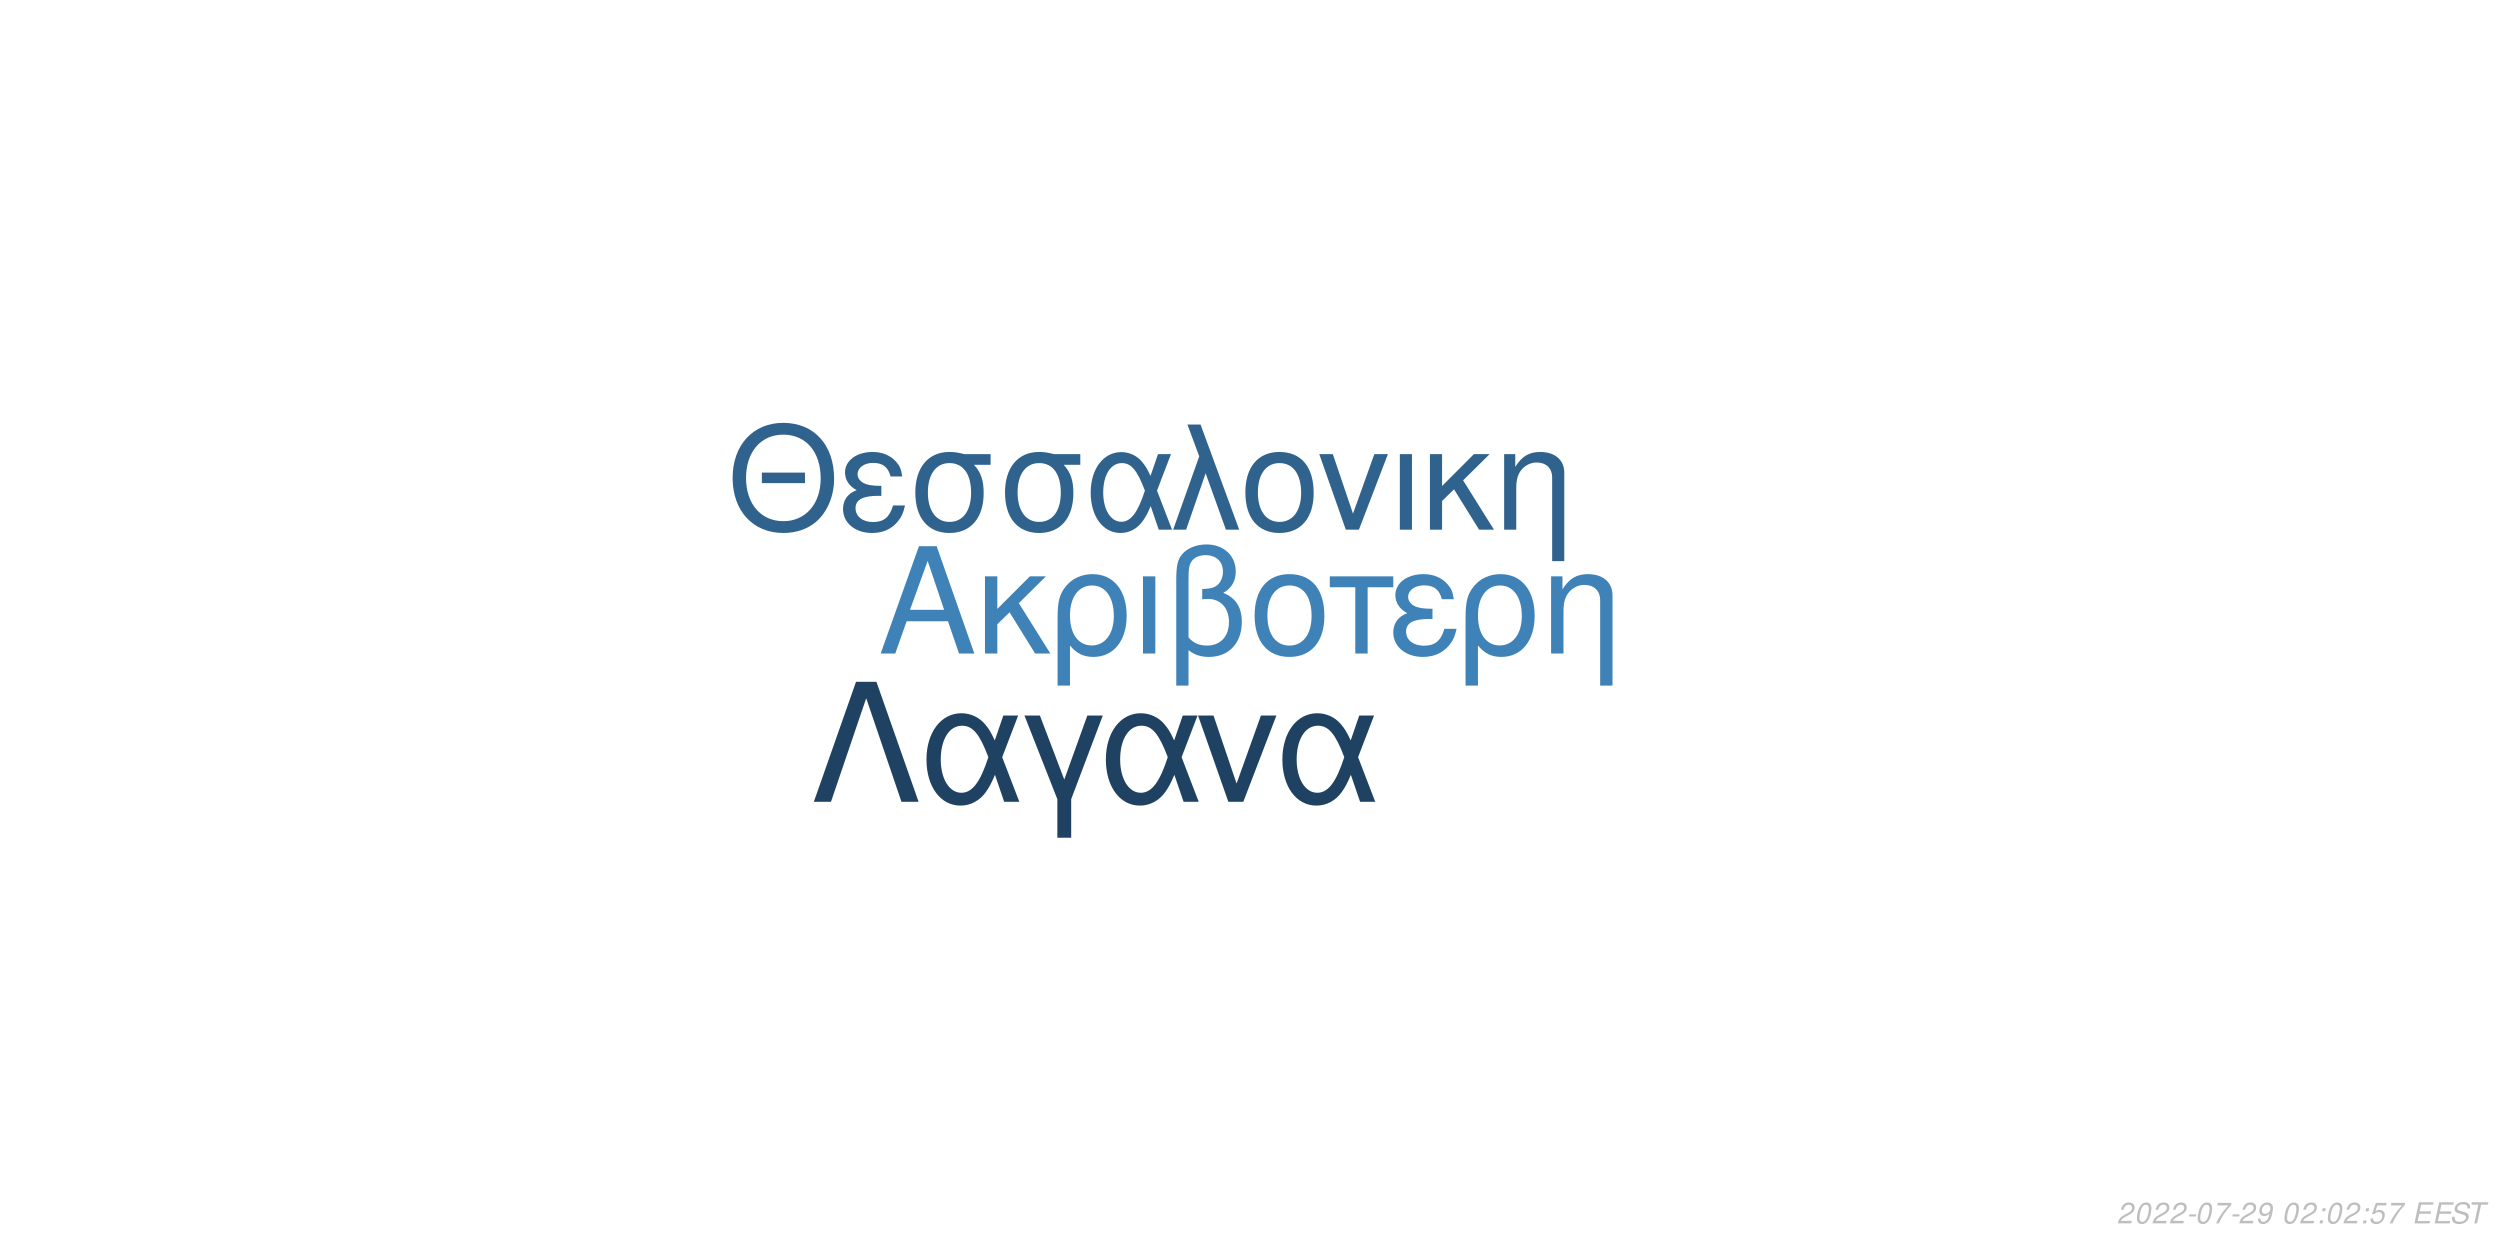
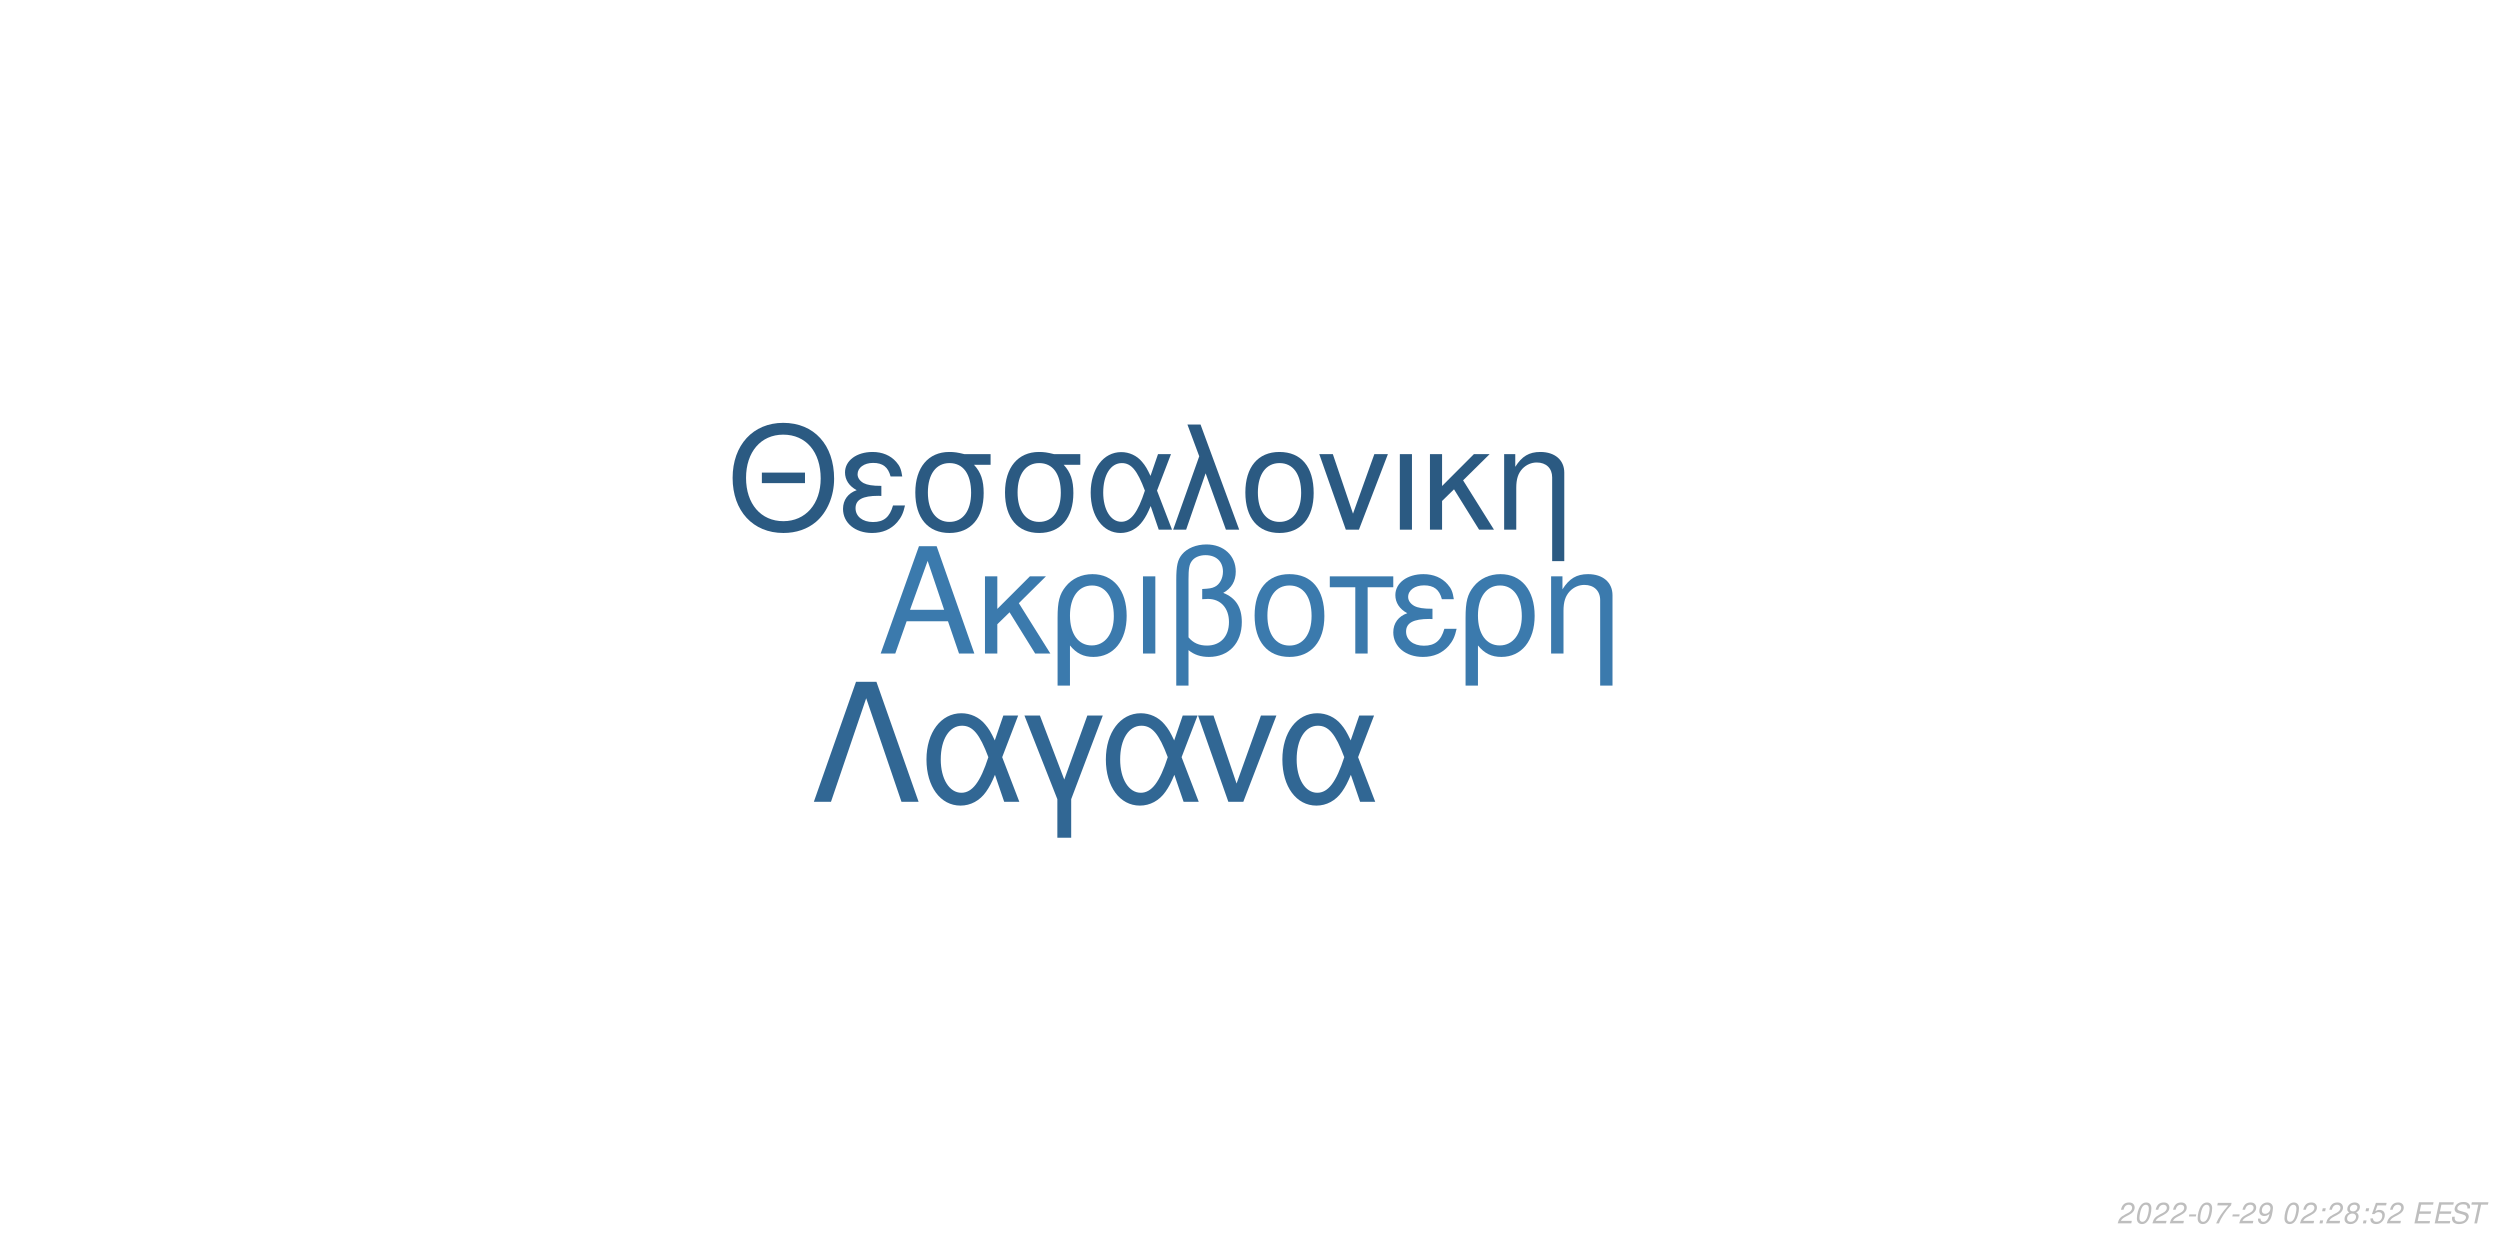
<svg xmlns="http://www.w3.org/2000/svg" xmlns:xlink="http://www.w3.org/1999/xlink" width="864pt" height="432pt" viewBox="0 0 864 432" version="1.1">
  <defs>
    <g>
      <symbol overflow="visible" id="glyph0-0">
        <path style="stroke:none;" d="" />
      </symbol>
      <symbol overflow="visible" id="glyph0-1">
        <path style="stroke:none;" d="M 24.125 -11.141 L 27.938 0 L 33.234 0 L 20.203 -37.094 L 14.094 -37.094 L 0.859 0 L 5.906 0 L 9.828 -11.141 Z M 22.797 -15.109 L 11 -15.109 L 17.094 -32.016 Z M 22.797 -15.109 " />
      </symbol>
      <symbol overflow="visible" id="glyph0-2">
        <path style="stroke:none;" d="M 7.172 -15.422 L 7.172 -26.672 L 2.906 -26.672 L 2.906 0 L 7.172 0 L 7.172 -10.125 L 11.406 -14.25 L 20.25 0 L 25.5 0 L 14.609 -17.406 L 23.969 -26.672 L 18.422 -26.672 Z M 7.172 -15.422 " />
      </symbol>
      <symbol overflow="visible" id="glyph0-3">
        <path style="stroke:none;" d="M 3 11.094 L 7.281 11.094 L 7.281 -2.797 C 9.516 -0.047 11.953 1.172 15.375 1.172 C 22.344 1.172 26.875 -4.422 26.875 -13.031 C 26.875 -21.891 22.297 -27.438 15.062 -27.438 C 11.297 -27.438 7.984 -25.906 5.797 -23.156 C 3.672 -20.516 3 -17.969 3 -12.359 Z M 14.906 -23.516 C 19.547 -23.516 22.438 -19.438 22.438 -12.922 C 22.438 -6.812 19.391 -2.797 14.812 -2.797 C 10.172 -2.797 7.281 -6.766 7.281 -13.125 C 7.281 -19.484 10.234 -23.516 14.906 -23.516 Z M 14.906 -23.516 " />
      </symbol>
      <symbol overflow="visible" id="glyph0-4">
        <path style="stroke:none;" d="M 3.516 0 L 7.781 0 L 7.781 -26.672 L 3.516 -26.672 Z M 3.516 0 " />
      </symbol>
      <symbol overflow="visible" id="glyph0-5">
        <path style="stroke:none;" d="M 4.016 11.094 L 8.25 11.094 L 8.25 -1.172 C 10.172 0.406 12.422 1.172 15.312 1.172 C 22.188 1.172 26.672 -3.609 26.672 -10.891 C 26.672 -15.984 24.578 -19.234 20.25 -20.969 C 23.109 -22.547 24.578 -25.031 24.578 -28.344 C 24.578 -33.844 20.406 -37.703 14.453 -37.703 C 10.938 -37.703 7.734 -36.391 6 -34.25 C 4.484 -32.422 4.016 -30.328 4.016 -25.391 Z M 8.25 -25.656 C 8.25 -29.359 8.5 -30.844 9.469 -32.062 C 10.375 -33.281 12.156 -34 14.094 -34 C 17.812 -34 20.156 -31.812 20.156 -28.297 C 20.156 -25.953 18.984 -23.812 17.297 -23.047 C 16.281 -22.547 15.469 -22.438 12.984 -22.297 L 12.984 -18.781 C 13.734 -18.828 14.344 -18.875 14.969 -18.875 C 19.344 -18.875 22.234 -15.719 22.234 -10.891 C 22.234 -5.906 19.281 -2.75 14.656 -2.75 C 11.953 -2.75 9.922 -3.609 8.25 -5.594 Z M 8.25 -25.656 " />
      </symbol>
      <symbol overflow="visible" id="glyph0-6">
        <path style="stroke:none;" d="M 14.094 -27.438 C 6.562 -27.438 2.094 -22.094 2.094 -13.125 C 2.094 -4.125 6.562 1.172 14.141 1.172 C 21.672 1.172 26.203 -4.172 26.203 -12.922 C 26.203 -22.188 21.828 -27.438 14.094 -27.438 Z M 14.141 -23.516 C 18.938 -23.516 21.781 -19.594 21.781 -12.984 C 21.781 -6.672 18.828 -2.75 14.141 -2.75 C 9.422 -2.75 6.516 -6.672 6.516 -13.125 C 6.516 -19.594 9.422 -23.516 14.141 -23.516 Z M 14.141 -23.516 " />
      </symbol>
      <symbol overflow="visible" id="glyph0-7">
        <path style="stroke:none;" d="M 7.891 0 L 12.156 0 L 12.156 -22.906 L 21.016 -22.906 L 21.016 -26.672 L -0.922 -26.672 L -0.922 -22.906 L 7.891 -22.906 Z M 7.891 0 " />
      </symbol>
      <symbol overflow="visible" id="glyph0-8">
        <path style="stroke:none;" d="M 14.562 -15.469 C 11.344 -15.469 9.562 -15.781 8.297 -16.438 C 6.922 -17.203 6.156 -18.328 6.156 -19.547 C 6.156 -21.891 8.453 -23.562 11.656 -23.562 C 15.062 -23.562 16.953 -22.094 17.812 -18.781 L 21.938 -18.781 C 21.578 -21.266 21.062 -22.5 19.797 -23.922 C 17.812 -26.203 14.906 -27.438 11.453 -27.438 C 5.797 -27.438 1.734 -24.375 1.734 -20.203 C 1.734 -17.609 3.156 -15.375 5.859 -13.938 C 2.797 -12.875 1.016 -10.484 1.016 -7.328 C 1.016 -2.391 5.297 1.172 11.25 1.172 C 14.969 1.172 17.906 -0.109 20.156 -2.641 C 21.578 -4.328 22.297 -5.797 22.906 -8.547 L 18.672 -8.547 C 17.5 -4.422 15.422 -2.703 11.609 -2.703 C 7.938 -2.703 5.438 -4.688 5.438 -7.578 C 5.438 -10.578 7.938 -11.953 13.484 -11.953 C 13.641 -11.953 14.094 -11.953 14.562 -11.906 Z M 14.562 -15.469 " />
      </symbol>
      <symbol overflow="visible" id="glyph0-9">
        <path style="stroke:none;" d="M 3.562 -26.672 L 3.562 0 L 7.844 0 L 7.844 -14.703 C 7.844 -17.906 8.5 -19.891 10.031 -21.531 C 11.406 -22.953 13.188 -23.719 15.062 -23.719 C 18.375 -23.719 20.516 -21.672 20.516 -18.469 L 20.516 11.094 L 24.781 11.094 L 24.781 -20.156 C 24.781 -24.578 21.469 -27.438 16.328 -27.438 C 12.359 -27.438 9.828 -25.906 7.484 -22.188 L 7.484 -26.672 Z M 3.562 -26.672 " />
      </symbol>
      <symbol overflow="visible" id="glyph1-0">
        <path style="stroke:none;" d="" />
      </symbol>
      <symbol overflow="visible" id="glyph1-1">
        <path style="stroke:none;" d="M 26.859 -19.734 L 11.953 -19.734 L 11.953 -16.094 L 26.859 -16.094 Z M 19.328 -36.922 C 8.922 -36.922 1.844 -29.25 1.844 -17.891 C 1.844 -6.484 8.875 1.141 19.391 1.141 C 23.812 1.141 27.703 -0.203 30.641 -2.688 C 34.578 -6.031 36.922 -11.656 36.922 -17.594 C 36.922 -29.297 30 -36.922 19.328 -36.922 Z M 19.328 -32.844 C 27.203 -32.844 32.281 -26.906 32.281 -17.688 C 32.281 -8.922 27.062 -2.938 19.391 -2.938 C 11.609 -2.938 6.484 -8.922 6.484 -17.891 C 6.484 -26.859 11.609 -32.844 19.328 -32.844 Z M 19.328 -32.844 " />
      </symbol>
      <symbol overflow="visible" id="glyph1-2">
        <path style="stroke:none;" d="M 14.25 -15.141 C 11.109 -15.141 9.375 -15.453 8.125 -16.094 C 6.781 -16.844 6.031 -17.938 6.031 -19.141 C 6.031 -21.422 8.266 -23.078 11.406 -23.078 C 14.75 -23.078 16.594 -21.625 17.438 -18.391 L 21.469 -18.391 C 21.125 -20.828 20.625 -22.031 19.391 -23.422 C 17.438 -25.656 14.594 -26.859 11.219 -26.859 C 5.688 -26.859 1.688 -23.875 1.688 -19.781 C 1.688 -17.234 3.094 -15.047 5.734 -13.656 C 2.734 -12.609 1 -10.266 1 -7.172 C 1 -2.344 5.188 1.141 11.016 1.141 C 14.656 1.141 17.547 -0.094 19.734 -2.594 C 21.125 -4.234 21.828 -5.688 22.422 -8.375 L 18.281 -8.375 C 17.141 -4.328 15.094 -2.641 11.359 -2.641 C 7.766 -2.641 5.328 -4.578 5.328 -7.422 C 5.328 -10.359 7.766 -11.703 13.203 -11.703 C 13.359 -11.703 13.797 -11.703 14.25 -11.656 Z M 14.25 -15.141 " />
      </symbol>
      <symbol overflow="visible" id="glyph1-3">
        <path style="stroke:none;" d="M 29 -26.109 L 19.938 -26.109 C 17.594 -26.703 16.438 -26.859 14.703 -26.859 C 7.469 -26.859 2.984 -21.469 2.984 -12.859 C 2.984 -4.031 7.375 1.141 14.797 1.141 C 22.172 1.141 26.609 -4.078 26.609 -12.656 C 26.609 -17.047 25.656 -19.828 23.266 -22.422 L 29 -22.422 Z M 14.797 -23.016 C 19.531 -23.016 22.266 -19.234 22.266 -12.75 C 22.266 -6.531 19.438 -2.688 14.797 -2.688 C 10.172 -2.688 7.328 -6.531 7.328 -12.859 C 7.328 -19.188 10.172 -23.016 14.797 -23.016 Z M 14.797 -23.016 " />
      </symbol>
      <symbol overflow="visible" id="glyph1-4">
        <path style="stroke:none;" d="M 29.344 -26.109 L 24.859 -26.109 L 22.266 -18.578 C 21.125 -21.031 20.484 -22.125 19.328 -23.469 C 17.547 -25.609 14.906 -26.812 12.156 -26.812 C 5.984 -26.812 1.594 -20.984 1.594 -12.812 C 1.594 -4.578 5.828 1.141 11.906 1.141 C 14.953 1.141 17.734 -0.344 19.625 -3.047 C 20.672 -4.531 21.281 -5.688 22.328 -8.172 L 25.109 0 L 29.703 0 L 24.516 -13.5 Z M 20.328 -13.5 C 17.891 -5.922 15.453 -2.734 12.156 -2.734 C 8.516 -2.734 5.922 -6.922 5.922 -12.812 C 5.922 -18.938 8.516 -23.016 12.359 -23.016 C 15.594 -23.016 17.688 -20.531 20.328 -13.5 Z M 20.328 -13.5 " />
      </symbol>
      <symbol overflow="visible" id="glyph1-5">
        <path style="stroke:none;" d="M 1.094 0 L 5.578 0 L 12.312 -19.484 L 19.328 0 L 23.922 0 L 10.562 -36.328 L 6.031 -36.328 L 10.109 -25.359 Z M 1.094 0 " />
      </symbol>
      <symbol overflow="visible" id="glyph1-6">
        <path style="stroke:none;" d="M 13.797 -26.859 C 6.422 -26.859 2.047 -21.625 2.047 -12.859 C 2.047 -4.031 6.422 1.141 13.859 1.141 C 21.234 1.141 25.656 -4.078 25.656 -12.656 C 25.656 -21.719 21.375 -26.859 13.797 -26.859 Z M 13.859 -23.016 C 18.531 -23.016 21.328 -19.188 21.328 -12.703 C 21.328 -6.531 18.438 -2.688 13.859 -2.688 C 9.219 -2.688 6.375 -6.531 6.375 -12.859 C 6.375 -19.188 9.219 -23.016 13.859 -23.016 Z M 13.859 -23.016 " />
      </symbol>
      <symbol overflow="visible" id="glyph1-7">
        <path style="stroke:none;" d="M 14.297 0 L 24.312 -26.109 L 19.625 -26.109 L 12.25 -5.531 L 5.281 -26.109 L 0.594 -26.109 L 9.766 0 Z M 14.297 0 " />
      </symbol>
      <symbol overflow="visible" id="glyph1-8">
        <path style="stroke:none;" d="M 3.438 0 L 7.625 0 L 7.625 -26.109 L 3.438 -26.109 Z M 3.438 0 " />
      </symbol>
      <symbol overflow="visible" id="glyph1-9">
        <path style="stroke:none;" d="M 7.031 -15.094 L 7.031 -26.109 L 2.844 -26.109 L 2.844 0 L 7.031 0 L 7.031 -9.922 L 11.156 -13.953 L 19.828 0 L 24.969 0 L 14.297 -17.047 L 23.469 -26.109 L 18.031 -26.109 Z M 7.031 -15.094 " />
      </symbol>
      <symbol overflow="visible" id="glyph1-10">
        <path style="stroke:none;" d="M 3.484 -26.109 L 3.484 0 L 7.672 0 L 7.672 -14.406 C 7.672 -17.547 8.328 -19.484 9.812 -21.078 C 11.156 -22.469 12.906 -23.219 14.75 -23.219 C 17.984 -23.219 20.078 -21.234 20.078 -18.094 L 20.078 10.859 L 24.266 10.859 L 24.266 -19.734 C 24.266 -24.062 21.031 -26.859 16 -26.859 C 12.109 -26.859 9.609 -25.359 7.328 -21.719 L 7.328 -26.109 Z M 3.484 -26.109 " />
      </symbol>
      <symbol overflow="visible" id="glyph2-0">
        <path style="stroke:none;" d="" />
      </symbol>
      <symbol overflow="visible" id="glyph2-1">
        <path style="stroke:none;" d="M 22.531 -41.484 L 15.484 -41.484 L 0.906 0 L 6.828 0 L 19 -35.797 L 31.188 0 L 37.109 0 Z M 22.531 -41.484 " />
      </symbol>
      <symbol overflow="visible" id="glyph2-2">
        <path style="stroke:none;" d="M 33.516 -29.812 L 28.391 -29.812 L 25.438 -21.219 C 24.125 -24.016 23.391 -25.266 22.078 -26.797 C 20.031 -29.25 17.016 -30.609 13.891 -30.609 C 6.828 -30.609 1.828 -23.953 1.828 -14.625 C 1.828 -5.234 6.656 1.312 13.594 1.312 C 17.078 1.312 20.266 -0.391 22.422 -3.469 C 23.609 -5.172 24.297 -6.484 25.5 -9.328 L 28.688 0 L 33.922 0 L 28 -15.422 Z M 23.219 -15.422 C 20.422 -6.766 17.641 -3.125 13.891 -3.125 C 9.734 -3.125 6.766 -7.906 6.766 -14.625 C 6.766 -21.625 9.734 -26.297 14.109 -26.297 C 17.812 -26.297 20.203 -23.453 23.219 -15.422 Z M 23.219 -15.422 " />
      </symbol>
      <symbol overflow="visible" id="glyph2-3">
        <path style="stroke:none;" d="M 12.062 12.406 L 16.844 12.406 L 16.844 -0.906 L 27.766 -29.812 L 22.422 -29.812 L 14.453 -7.688 L 6.031 -29.812 L 0.688 -29.812 L 12.062 -0.906 Z M 12.062 12.406 " />
      </symbol>
      <symbol overflow="visible" id="glyph2-4">
        <path style="stroke:none;" d="M 16.328 0 L 27.766 -29.812 L 22.422 -29.812 L 14 -6.312 L 6.031 -29.812 L 0.688 -29.812 L 11.156 0 Z M 16.328 0 " />
      </symbol>
      <symbol overflow="visible" id="glyph3-0">
        <path style="stroke:none;" d="" />
      </symbol>
      <symbol overflow="visible" id="glyph3-1">
        <path style="stroke:none;" d="M 5.234 -0.875 L 1.469 -0.875 C 1.641 -1.375 2.203 -1.891 3.109 -2.344 L 4.234 -2.938 C 5.562 -3.625 6.219 -4.469 6.219 -5.484 C 6.219 -5.938 6.062 -6.359 5.797 -6.656 C 5.469 -7.047 4.984 -7.234 4.312 -7.234 C 2.766 -7.234 1.891 -6.453 1.484 -4.734 L 2.375 -4.734 C 2.484 -5.188 2.609 -5.484 2.797 -5.75 C 3.094 -6.203 3.609 -6.453 4.188 -6.453 C 4.891 -6.453 5.344 -6.031 5.344 -5.375 C 5.344 -4.703 4.859 -4.094 4.016 -3.656 L 2.984 -3.125 C 1.234 -2.188 0.797 -1.656 0.344 -0.016 L 5.047 -0.016 Z M 5.234 -0.875 " />
      </symbol>
      <symbol overflow="visible" id="glyph3-2">
        <path style="stroke:none;" d="M 4.203 -7.234 C 3.375 -7.234 2.688 -6.812 2.125 -5.984 C 1.484 -5.047 0.984 -3.188 0.984 -1.734 C 0.984 -1.109 1.172 -0.562 1.484 -0.266 C 1.797 0.047 2.281 0.234 2.766 0.234 C 3.625 0.234 4.281 -0.156 4.859 -1.016 C 5.516 -1.953 6 -3.797 6 -5.266 C 6 -6.5 5.328 -7.234 4.203 -7.234 Z M 4.094 -6.453 C 4.734 -6.453 5.125 -5.984 5.125 -5.156 C 5.125 -4.203 4.781 -2.625 4.406 -1.812 C 3.984 -0.938 3.516 -0.547 2.875 -0.547 C 2.25 -0.547 1.875 -1.031 1.875 -1.828 C 1.875 -2.797 2.203 -4.344 2.594 -5.203 C 2.984 -6.047 3.453 -6.453 4.094 -6.453 Z M 4.094 -6.453 " />
      </symbol>
      <symbol overflow="visible" id="glyph3-3">
        <path style="stroke:none;" d="M 3.516 -3.125 L 1.125 -3.125 L 0.969 -2.406 L 3.359 -2.406 Z M 3.516 -3.125 " />
      </symbol>
      <symbol overflow="visible" id="glyph3-4">
        <path style="stroke:none;" d="M 6.703 -7.094 L 1.953 -7.094 L 1.766 -6.219 L 5.594 -6.219 C 3.344 -3.688 2.266 -2.109 1.375 0 L 2.344 0 C 3.031 -1.906 4.828 -4.594 6.547 -6.281 Z M 6.703 -7.094 " />
      </symbol>
      <symbol overflow="visible" id="glyph3-5">
        <path style="stroke:none;" d="M 0.844 -1.656 C 0.844 -1.547 0.844 -1.438 0.844 -1.375 C 0.844 -0.406 1.531 0.234 2.578 0.234 C 3.203 0.234 3.766 0.016 4.297 -0.438 C 4.938 -1 5.312 -1.656 5.594 -2.719 C 5.844 -3.672 6.016 -4.766 6.016 -5.375 C 6.016 -5.844 5.844 -6.328 5.547 -6.656 C 5.203 -7.031 4.703 -7.234 4.062 -7.234 C 2.516 -7.234 1.297 -5.938 1.297 -4.266 C 1.297 -3.203 1.984 -2.547 3.047 -2.547 C 3.484 -2.547 3.953 -2.672 4.281 -2.891 C 4.406 -2.984 4.547 -3.078 4.828 -3.344 C 4.438 -1.484 3.703 -0.547 2.703 -0.547 C 2.109 -0.547 1.719 -0.938 1.719 -1.547 L 1.719 -1.656 Z M 3.953 -6.453 C 4.625 -6.453 5.141 -5.953 5.141 -5.281 C 5.141 -4.188 4.312 -3.312 3.297 -3.312 C 2.594 -3.312 2.172 -3.734 2.172 -4.453 C 2.172 -5.562 2.984 -6.453 3.953 -6.453 Z M 3.953 -6.453 " />
      </symbol>
      <symbol overflow="visible" id="glyph3-6">
        <path style="stroke:none;" d="" />
      </symbol>
      <symbol overflow="visible" id="glyph3-7">
        <path style="stroke:none;" d="M 2.359 -1.031 L 1.312 -1.031 L 1.094 0 L 2.141 0 Z M 3.266 -5.234 L 2.219 -5.234 L 2 -4.203 L 3.047 -4.203 Z M 3.266 -5.234 " />
      </symbol>
      <symbol overflow="visible" id="glyph3-8">
+         <path style="stroke:none;" d="M 4.766 -3.797 C 5.078 -3.969 5.234 -4.078 5.438 -4.234 C 5.812 -4.594 6.062 -5.172 6.062 -5.734 C 6.062 -6.625 5.344 -7.234 4.266 -7.234 C 2.812 -7.234 1.703 -6.219 1.703 -4.875 C 1.703 -4.406 1.875 -4.125 2.359 -3.812 C 1.297 -3.312 0.75 -2.516 0.75 -1.469 C 0.75 -0.438 1.547 0.234 2.812 0.234 C 3.656 0.234 4.359 -0.094 4.938 -0.734 C 5.359 -1.234 5.609 -1.859 5.609 -2.438 C 5.609 -3.047 5.312 -3.516 4.766 -3.797 Z M 4.109 -6.453 C 4.797 -6.453 5.188 -6.125 5.188 -5.578 C 5.188 -5.266 5.062 -4.922 4.859 -4.672 C 4.562 -4.312 4.188 -4.156 3.656 -4.156 C 2.984 -4.156 2.594 -4.453 2.594 -4.984 C 2.594 -5.859 3.203 -6.453 4.109 -6.453 Z M 3.453 -3.406 C 4.234 -3.406 4.734 -2.984 4.734 -2.312 C 4.734 -1.312 3.922 -0.547 2.875 -0.547 C 2.125 -0.547 1.625 -0.969 1.625 -1.625 C 1.625 -2.609 2.438 -3.406 3.453 -3.406 Z M 3.453 -3.406 " />
+       </symbol>
+       <symbol overflow="visible" id="glyph3-9">
        <path style="stroke:none;" d="M 6.297 -7.094 L 2.594 -7.094 L 1.234 -3.234 L 2.047 -3.234 C 2.656 -3.766 2.938 -3.906 3.531 -3.906 C 4.328 -3.906 4.797 -3.453 4.797 -2.688 C 4.797 -1.438 3.969 -0.547 2.828 -0.547 C 2.031 -0.547 1.609 -0.938 1.578 -1.734 L 0.703 -1.734 L 0.703 -1.516 C 0.703 -0.938 0.844 -0.547 1.188 -0.266 C 1.562 0.062 2.078 0.234 2.703 0.234 C 3.656 0.234 4.391 -0.156 4.984 -0.922 C 5.422 -1.5 5.672 -2.234 5.672 -2.953 C 5.672 -4 4.938 -4.672 3.812 -4.672 C 3.328 -4.672 2.906 -4.547 2.406 -4.234 L 3.109 -6.219 L 6.109 -6.219 Z M 6.297 -7.094 " />
      </symbol>
-       <symbol overflow="visible" id="glyph3-9">
+       <symbol overflow="visible" id="glyph3-10">
        <path style="stroke:none;" d="M 2.547 -3.312 L 6.5 -3.312 L 6.688 -4.141 L 2.719 -4.141 L 3.219 -6.469 L 7.344 -6.469 L 7.516 -7.297 L 2.453 -7.297 L 0.906 0 L 6.125 0 L 6.297 -0.812 L 2.016 -0.812 Z M 2.547 -3.312 " />
      </symbol>
-       <symbol overflow="visible" id="glyph3-10">
+       <symbol overflow="visible" id="glyph3-11">
        <path style="stroke:none;" d="M 7.062 -5.156 C 7.125 -5.438 7.141 -5.562 7.141 -5.703 C 7.141 -6.156 6.938 -6.594 6.594 -6.891 C 6.188 -7.25 5.656 -7.406 4.875 -7.406 C 3.844 -7.406 3.047 -7.125 2.5 -6.562 C 2.094 -6.141 1.781 -5.438 1.781 -4.922 C 1.781 -4.297 2.219 -3.766 2.891 -3.562 L 4.594 -3.094 C 5.406 -2.859 5.734 -2.578 5.734 -2.094 C 5.734 -1.781 5.547 -1.406 5.266 -1.141 C 4.844 -0.766 4.266 -0.578 3.453 -0.578 C 2.328 -0.578 1.812 -0.984 1.812 -1.906 C 1.812 -2.047 1.812 -2.125 1.844 -2.312 L 0.984 -2.312 C 0.906 -2.062 0.891 -1.906 0.891 -1.688 C 0.891 -0.484 1.797 0.234 3.297 0.234 C 4.359 0.234 5.234 -0.062 5.812 -0.609 C 6.344 -1.078 6.688 -1.797 6.688 -2.375 C 6.688 -2.641 6.609 -2.906 6.453 -3.156 C 6.234 -3.5 5.938 -3.703 5.469 -3.828 L 3.75 -4.312 C 2.984 -4.547 2.734 -4.734 2.734 -5.188 C 2.734 -5.547 2.875 -5.844 3.188 -6.109 C 3.547 -6.438 4.031 -6.594 4.703 -6.594 C 5.266 -6.594 5.688 -6.484 5.906 -6.297 C 6.094 -6.125 6.219 -5.797 6.219 -5.516 C 6.219 -5.422 6.203 -5.344 6.188 -5.156 Z M 7.062 -5.156 " />
      </symbol>
-       <symbol overflow="visible" id="glyph3-11">
+       <symbol overflow="visible" id="glyph3-12">
        <path style="stroke:none;" d="M 4.938 -6.469 L 7.312 -6.469 L 7.484 -7.297 L 1.75 -7.297 L 1.578 -6.469 L 3.984 -6.469 L 2.609 0 L 3.547 0 Z M 4.938 -6.469 " />
      </symbol>
    </g>
  </defs>
  <g id="surface1">
    <rect x="0" y="0" width="864" height="432" style="fill:rgb(100%,100%,100%);fill-opacity:1;stroke:none;" />
-     <g style="fill:rgb(24.314%,50.98%,71.765%);fill-opacity:1;">
+     <g style="fill:rgb(23.137%,47.843%,67.843%);fill-opacity:1;">
      <use xlink:href="#glyph0-1" x="303.5" y="225.861" />
      <use xlink:href="#glyph0-2" x="337.5" y="225.861" />
      <use xlink:href="#glyph0-3" x="362.5" y="225.861" />
      <use xlink:href="#glyph0-4" x="391.5" y="225.861" />
      <use xlink:href="#glyph0-5" x="402.5" y="225.861" />
      <use xlink:href="#glyph0-6" x="431.5" y="225.861" />
      <use xlink:href="#glyph0-7" x="460.5" y="225.861" />
      <use xlink:href="#glyph0-8" x="480.5" y="225.861" />
      <use xlink:href="#glyph0-3" x="503.5" y="225.861" />
      <use xlink:href="#glyph0-9" x="532.5" y="225.861" />
    </g>
-     <g style="fill:rgb(18.431%,38.431%,55.294%);fill-opacity:1;">
+     <g style="fill:rgb(16.863%,35.294%,50.98%);fill-opacity:1;">
      <use xlink:href="#glyph1-1" x="251.348" y="183.058" />
      <use xlink:href="#glyph1-2" x="290.348" y="183.058" />
      <use xlink:href="#glyph1-3" x="313.348" y="183.058" />
      <use xlink:href="#glyph1-3" x="344.348" y="183.058" />
      <use xlink:href="#glyph1-4" x="375.348" y="183.058" />
      <use xlink:href="#glyph1-5" x="404.348" y="183.058" />
      <use xlink:href="#glyph1-6" x="428.348" y="183.058" />
      <use xlink:href="#glyph1-7" x="455.348" y="183.058" />
      <use xlink:href="#glyph1-8" x="480.348" y="183.058" />
      <use xlink:href="#glyph1-9" x="491.348" y="183.058" />
      <use xlink:href="#glyph1-10" x="516.348" y="183.058" />
    </g>
-     <g style="fill:rgb(12.157%,25.882%,38.824%);fill-opacity:1;">
+     <g style="fill:rgb(19.216%,40.392%,58.039%);fill-opacity:1;">
      <use xlink:href="#glyph2-1" x="280.359" y="277.105" />
      <use xlink:href="#glyph2-2" x="318.359" y="277.105" />
      <use xlink:href="#glyph2-3" x="353.359" y="277.105" />
      <use xlink:href="#glyph2-2" x="380.359" y="277.105" />
      <use xlink:href="#glyph2-4" x="413.359" y="277.105" />
      <use xlink:href="#glyph2-2" x="441.359" y="277.105" />
    </g>
    <g style="fill:rgb(74.51%,74.51%,74.51%);fill-opacity:1;">
      <use xlink:href="#glyph3-1" x="731.52" y="422.81" />
      <use xlink:href="#glyph3-2" x="737.52" y="422.81" />
      <use xlink:href="#glyph3-1" x="743.52" y="422.81" />
      <use xlink:href="#glyph3-1" x="749.52" y="422.81" />
      <use xlink:href="#glyph3-3" x="755.52" y="422.81" />
      <use xlink:href="#glyph3-2" x="758.52" y="422.81" />
      <use xlink:href="#glyph3-4" x="764.52" y="422.81" />
      <use xlink:href="#glyph3-3" x="770.52" y="422.81" />
      <use xlink:href="#glyph3-1" x="773.52" y="422.81" />
      <use xlink:href="#glyph3-5" x="779.52" y="422.81" />
      <use xlink:href="#glyph3-6" x="785.52" y="422.81" />
      <use xlink:href="#glyph3-2" x="788.52" y="422.81" />
      <use xlink:href="#glyph3-1" x="794.52" y="422.81" />
      <use xlink:href="#glyph3-7" x="800.52" y="422.81" />
-       <use xlink:href="#glyph3-2" x="803.52" y="422.81" />
-       <use xlink:href="#glyph3-1" x="809.52" y="422.81" />
+       <use xlink:href="#glyph3-1" x="803.52" y="422.81" />
+       <use xlink:href="#glyph3-8" x="809.52" y="422.81" />
      <use xlink:href="#glyph3-7" x="815.52" y="422.81" />
-       <use xlink:href="#glyph3-8" x="818.52" y="422.81" />
-       <use xlink:href="#glyph3-4" x="824.52" y="422.81" />
+       <use xlink:href="#glyph3-9" x="818.52" y="422.81" />
+       <use xlink:href="#glyph3-1" x="824.52" y="422.81" />
      <use xlink:href="#glyph3-6" x="830.52" y="422.81" />
-       <use xlink:href="#glyph3-9" x="833.52" y="422.81" />
-       <use xlink:href="#glyph3-9" x="840.52" y="422.81" />
-       <use xlink:href="#glyph3-10" x="846.52" y="422.81" />
-       <use xlink:href="#glyph3-11" x="852.52" y="422.81" />
+       <use xlink:href="#glyph3-10" x="833.52" y="422.81" />
+       <use xlink:href="#glyph3-10" x="840.52" y="422.81" />
+       <use xlink:href="#glyph3-11" x="846.52" y="422.81" />
+       <use xlink:href="#glyph3-12" x="852.52" y="422.81" />
    </g>
  </g>
</svg>
